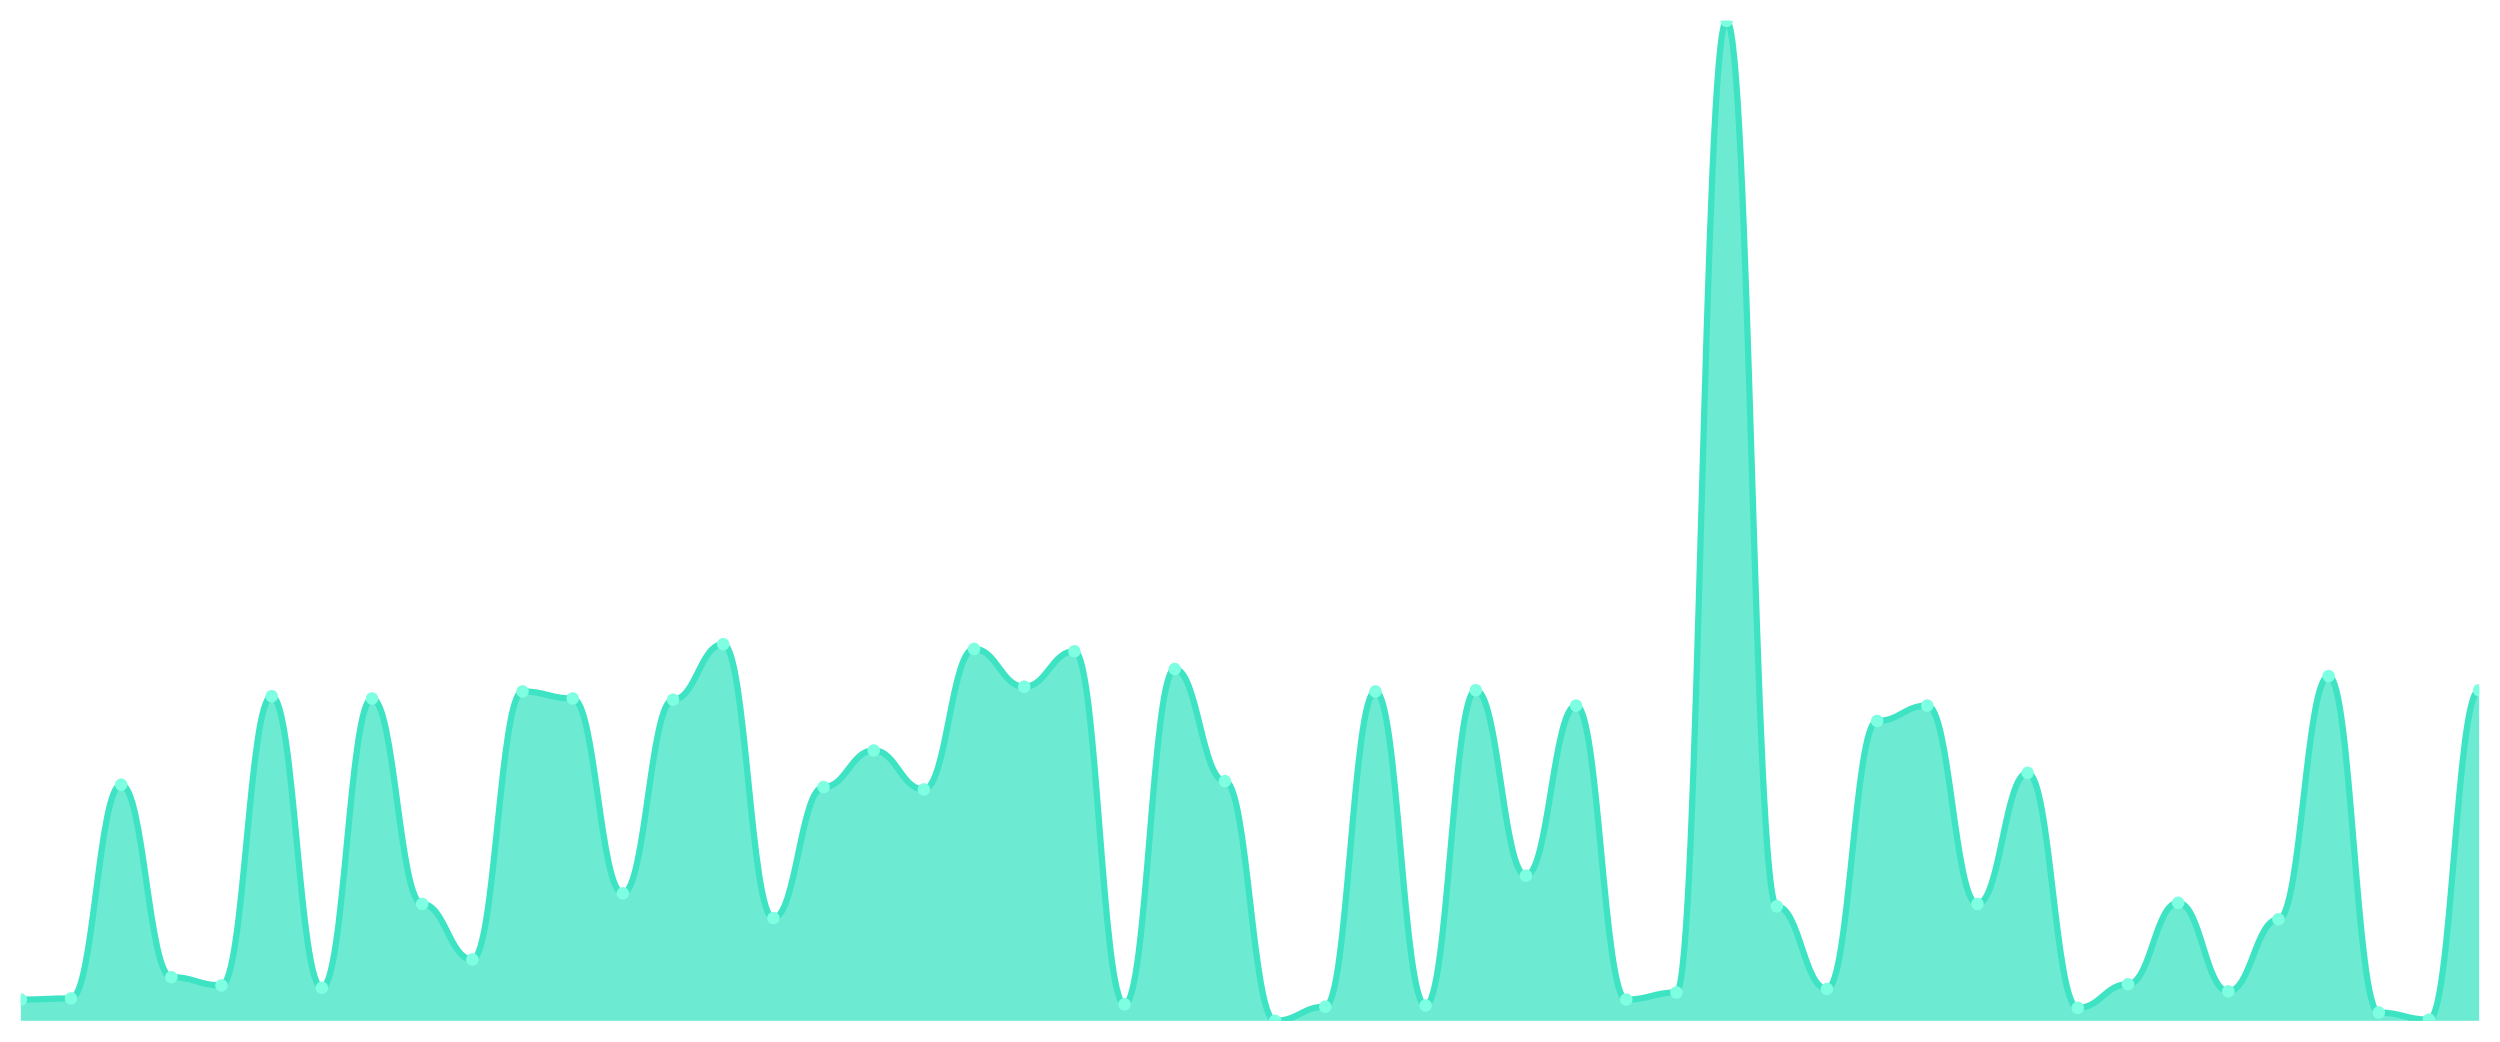
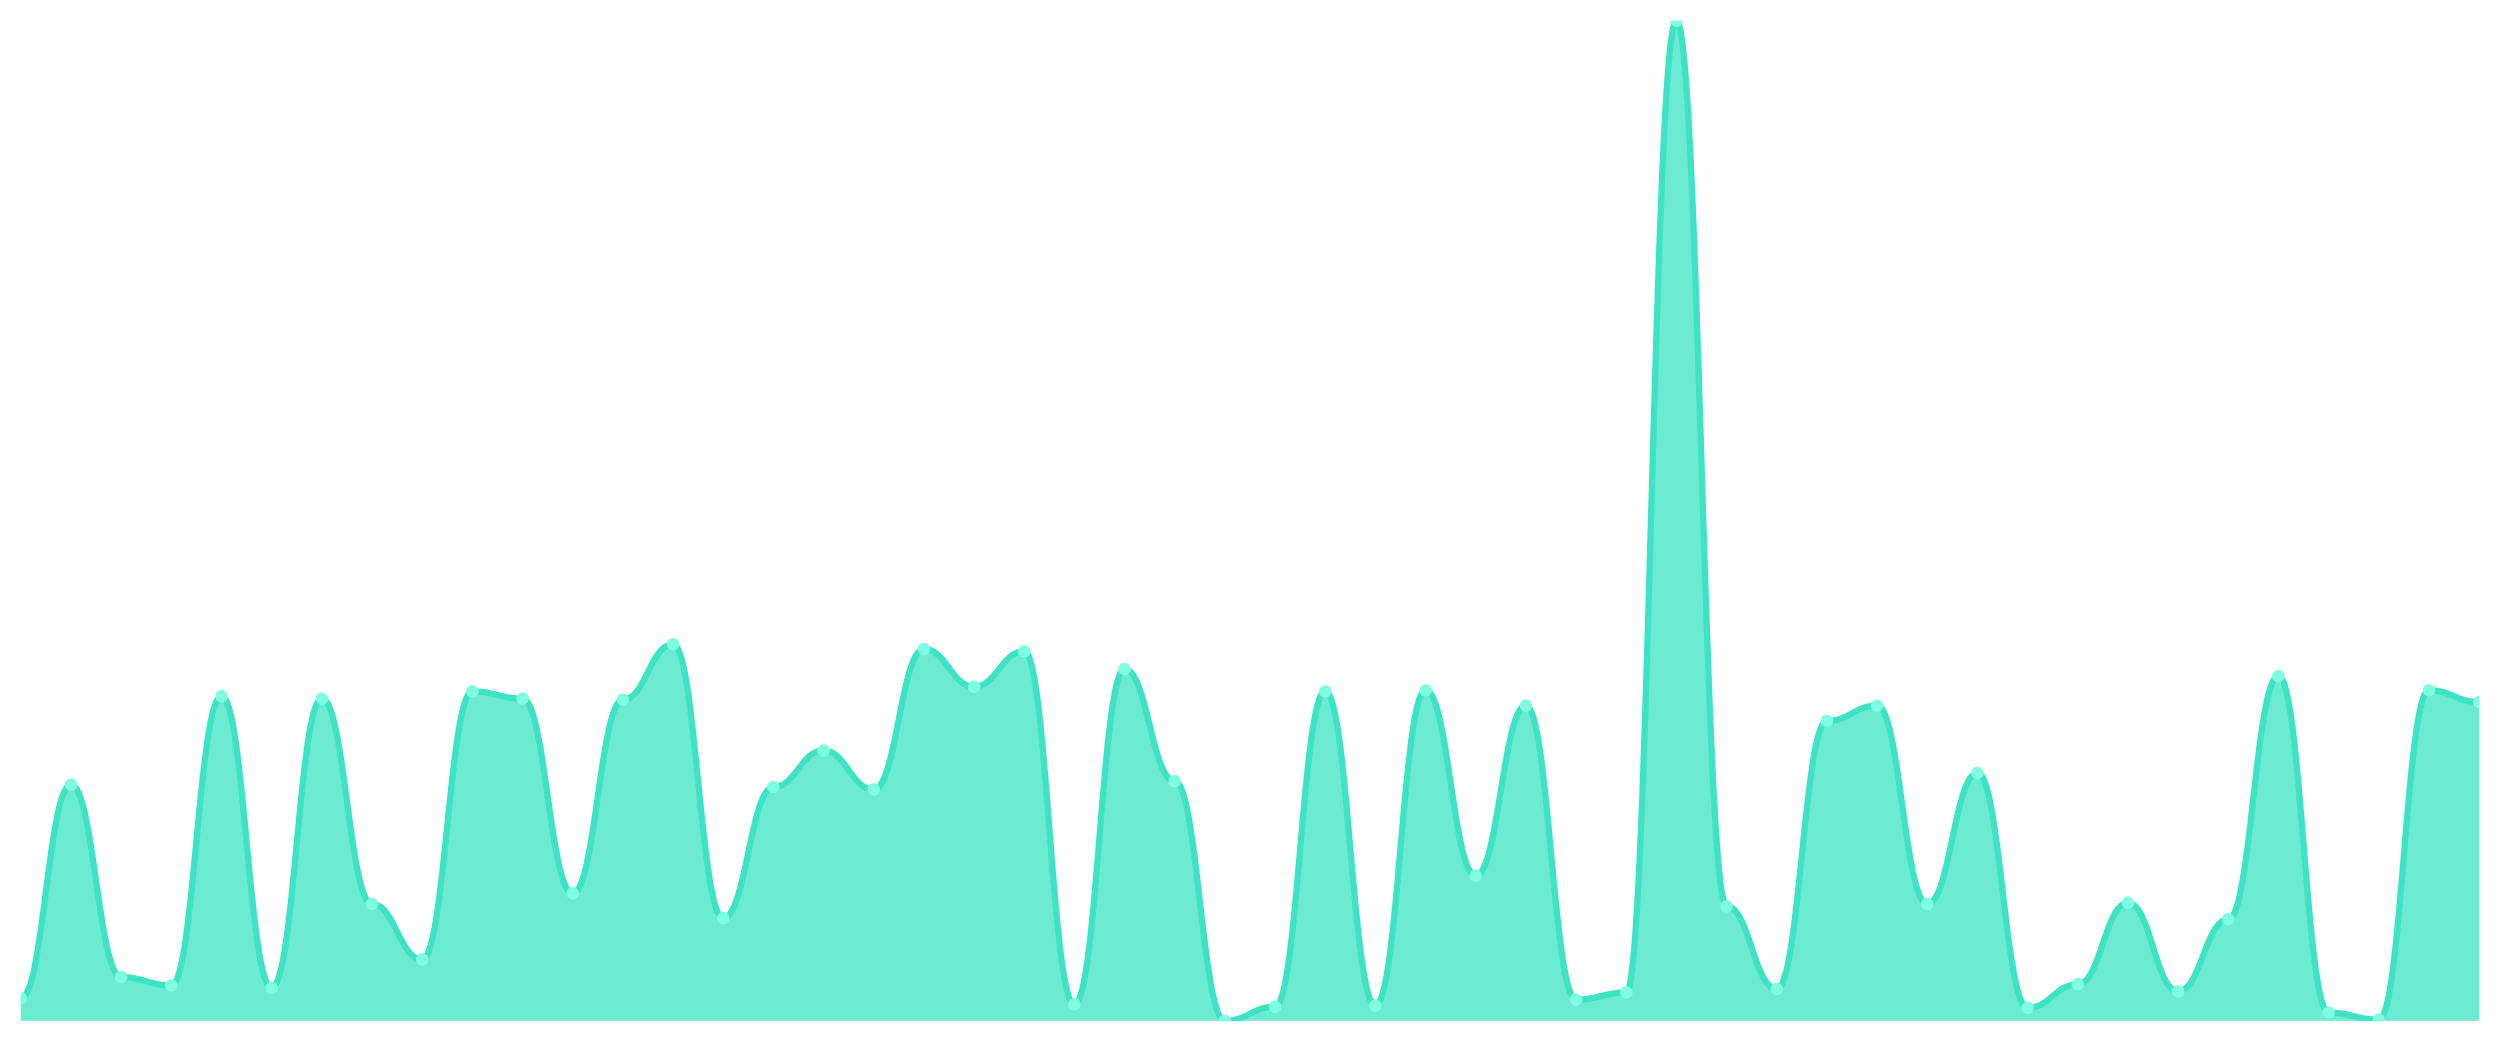
<svg xmlns="http://www.w3.org/2000/svg" viewBox="0 0 1200 500" width="1200" height="500">
  <defs>
    <clipPath id="c">
      <rect x="10" y="10" width="1180" height="480" />
    </clipPath>
  </defs>
  <rect width="1200" height="500" fill="none" />
  <g clip-path="url(#c)">
-     <path d="M 10,490 L 10,479.799 C 20.837,479.799 23.245,479.233 34.082,479.233 C 44.918,479.233 47.327,376.659 58.163,376.659 C 69,376.659 71.408,469.032 82.245,469.032 C 93.082,469.032 95.49,472.999 106.327,472.999 C 117.163,472.999 119.571,334.156 130.408,334.156 C 141.245,334.156 143.653,474.132 154.49,474.132 C 165.327,474.132 167.735,335.289 178.571,335.289 C 189.408,335.289 191.816,433.896 202.653,433.896 C 213.49,433.896 215.898,460.531 226.735,460.531 C 237.571,460.531 239.98,331.889 250.816,331.889 C 261.653,331.889 264.061,335.289 274.898,335.289 C 285.735,335.289 288.143,428.796 298.98,428.796 C 309.816,428.796 312.224,335.856 323.061,335.856 C 333.898,335.856 336.306,309.221 347.143,309.221 C 357.98,309.221 360.388,440.697 371.224,440.697 C 382.061,440.697 384.469,377.792 395.306,377.792 C 406.143,377.792 408.551,360.224 419.388,360.224 C 430.224,360.224 432.633,378.926 443.469,378.926 C 454.306,378.926 456.714,311.488 467.551,311.488 C 478.388,311.488 480.796,329.622 491.633,329.622 C 502.469,329.622 504.878,312.621 515.714,312.621 C 526.551,312.621 528.959,482.066 539.796,482.066 C 550.633,482.066 553.041,321.122 563.878,321.122 C 574.714,321.122 577.122,374.959 587.959,374.959 C 598.796,374.959 601.204,490 612.041,490 C 622.878,490 625.286,483.2 636.122,483.2 C 646.959,483.2 649.367,331.889 660.204,331.889 C 671.041,331.889 673.449,482.633 684.286,482.633 C 695.122,482.633 697.531,331.322 708.367,331.322 C 719.204,331.322 721.612,420.295 732.449,420.295 C 743.286,420.295 745.694,338.689 756.531,338.689 C 767.367,338.689 769.776,479.799 780.612,479.799 C 791.449,479.799 793.857,476.399 804.694,476.399 C 815.531,476.399 817.939,10 828.776,10 C 839.612,10 842.02,435.03 852.857,435.03 C 863.694,435.03 866.102,474.699 876.939,474.699 C 887.776,474.699 890.184,346.057 901.02,346.057 C 911.857,346.057 914.265,338.689 925.102,338.689 C 935.939,338.689 938.347,433.896 949.184,433.896 C 960.02,433.896 962.429,370.992 973.265,370.992 C 984.102,370.992 986.51,483.766 997.347,483.766 C 1008.184,483.766 1010.592,472.432 1021.429,472.432 C 1032.265,472.432 1034.673,433.329 1045.51,433.329 C 1056.347,433.329 1058.755,475.832 1069.592,475.832 C 1080.429,475.832 1082.837,441.263 1093.673,441.263 C 1104.51,441.263 1106.918,324.522 1117.755,324.522 C 1128.592,324.522 1131,486.033 1141.837,486.033 C 1152.673,486.033 1155.082,489.433 1165.918,489.433 C 1176.755,489.433 1179.163,331.322 1190,331.322 L 1190,490 Z" fill="rgba(61,227,195,0.75)" />
-     <path d="M 10,479.799 C 20.837,479.799 23.245,479.233 34.082,479.233 C 44.918,479.233 47.327,376.659 58.163,376.659 C 69,376.659 71.408,469.032 82.245,469.032 C 93.082,469.032 95.49,472.999 106.327,472.999 C 117.163,472.999 119.571,334.156 130.408,334.156 C 141.245,334.156 143.653,474.132 154.49,474.132 C 165.327,474.132 167.735,335.289 178.571,335.289 C 189.408,335.289 191.816,433.896 202.653,433.896 C 213.49,433.896 215.898,460.531 226.735,460.531 C 237.571,460.531 239.98,331.889 250.816,331.889 C 261.653,331.889 264.061,335.289 274.898,335.289 C 285.735,335.289 288.143,428.796 298.98,428.796 C 309.816,428.796 312.224,335.856 323.061,335.856 C 333.898,335.856 336.306,309.221 347.143,309.221 C 357.98,309.221 360.388,440.697 371.224,440.697 C 382.061,440.697 384.469,377.792 395.306,377.792 C 406.143,377.792 408.551,360.224 419.388,360.224 C 430.224,360.224 432.633,378.926 443.469,378.926 C 454.306,378.926 456.714,311.488 467.551,311.488 C 478.388,311.488 480.796,329.622 491.633,329.622 C 502.469,329.622 504.878,312.621 515.714,312.621 C 526.551,312.621 528.959,482.066 539.796,482.066 C 550.633,482.066 553.041,321.122 563.878,321.122 C 574.714,321.122 577.122,374.959 587.959,374.959 C 598.796,374.959 601.204,490 612.041,490 C 622.878,490 625.286,483.2 636.122,483.2 C 646.959,483.2 649.367,331.889 660.204,331.889 C 671.041,331.889 673.449,482.633 684.286,482.633 C 695.122,482.633 697.531,331.322 708.367,331.322 C 719.204,331.322 721.612,420.295 732.449,420.295 C 743.286,420.295 745.694,338.689 756.531,338.689 C 767.367,338.689 769.776,479.799 780.612,479.799 C 791.449,479.799 793.857,476.399 804.694,476.399 C 815.531,476.399 817.939,10 828.776,10 C 839.612,10 842.02,435.03 852.857,435.03 C 863.694,435.03 866.102,474.699 876.939,474.699 C 887.776,474.699 890.184,346.057 901.02,346.057 C 911.857,346.057 914.265,338.689 925.102,338.689 C 935.939,338.689 938.347,433.896 949.184,433.896 C 960.02,433.896 962.429,370.992 973.265,370.992 C 984.102,370.992 986.51,483.766 997.347,483.766 C 1008.184,483.766 1010.592,472.432 1021.429,472.432 C 1032.265,472.432 1034.673,433.329 1045.51,433.329 C 1056.347,433.329 1058.755,475.832 1069.592,475.832 C 1080.429,475.832 1082.837,441.263 1093.673,441.263 C 1104.51,441.263 1106.918,324.522 1117.755,324.522 C 1128.592,324.522 1131,486.033 1141.837,486.033 C 1152.673,486.033 1155.082,489.433 1165.918,489.433 C 1176.755,489.433 1179.163,331.322 1190,331.322" fill="none" stroke="#3de3c3" stroke-width="3" stroke-linecap="round" stroke-linejoin="round" />
-     <circle cx="10" cy="479.799" r="3" fill="#7fffe1" />
-     <circle cx="34.082" cy="479.233" r="3" fill="#7fffe1" />
-     <circle cx="58.163" cy="376.659" r="3" fill="#7fffe1" />
-     <circle cx="82.245" cy="469.032" r="3" fill="#7fffe1" />
-     <circle cx="106.327" cy="472.999" r="3" fill="#7fffe1" />
-     <circle cx="130.408" cy="334.156" r="3" fill="#7fffe1" />
-     <circle cx="154.49" cy="474.132" r="3" fill="#7fffe1" />
-     <circle cx="178.571" cy="335.289" r="3" fill="#7fffe1" />
-     <circle cx="202.653" cy="433.896" r="3" fill="#7fffe1" />
-     <circle cx="226.735" cy="460.531" r="3" fill="#7fffe1" />
-     <circle cx="250.816" cy="331.889" r="3" fill="#7fffe1" />
-     <circle cx="274.898" cy="335.289" r="3" fill="#7fffe1" />
-     <circle cx="298.98" cy="428.796" r="3" fill="#7fffe1" />
-     <circle cx="323.061" cy="335.856" r="3" fill="#7fffe1" />
-     <circle cx="347.143" cy="309.221" r="3" fill="#7fffe1" />
-     <circle cx="371.224" cy="440.697" r="3" fill="#7fffe1" />
-     <circle cx="395.306" cy="377.792" r="3" fill="#7fffe1" />
-     <circle cx="419.388" cy="360.224" r="3" fill="#7fffe1" />
-     <circle cx="443.469" cy="378.926" r="3" fill="#7fffe1" />
-     <circle cx="467.551" cy="311.488" r="3" fill="#7fffe1" />
-     <circle cx="491.633" cy="329.622" r="3" fill="#7fffe1" />
-     <circle cx="515.714" cy="312.621" r="3" fill="#7fffe1" />
-     <circle cx="539.796" cy="482.066" r="3" fill="#7fffe1" />
-     <circle cx="563.878" cy="321.122" r="3" fill="#7fffe1" />
-     <circle cx="587.959" cy="374.959" r="3" fill="#7fffe1" />
-     <circle cx="612.041" cy="490" r="3" fill="#7fffe1" />
-     <circle cx="636.122" cy="483.2" r="3" fill="#7fffe1" />
-     <circle cx="660.204" cy="331.889" r="3" fill="#7fffe1" />
-     <circle cx="684.286" cy="482.633" r="3" fill="#7fffe1" />
-     <circle cx="708.367" cy="331.322" r="3" fill="#7fffe1" />
-     <circle cx="732.449" cy="420.295" r="3" fill="#7fffe1" />
-     <circle cx="756.531" cy="338.689" r="3" fill="#7fffe1" />
-     <circle cx="780.612" cy="479.799" r="3" fill="#7fffe1" />
-     <circle cx="804.694" cy="476.399" r="3" fill="#7fffe1" />
-     <circle cx="828.776" cy="10" r="3" fill="#7fffe1" />
-     <circle cx="852.857" cy="435.03" r="3" fill="#7fffe1" />
-     <circle cx="876.939" cy="474.699" r="3" fill="#7fffe1" />
-     <circle cx="901.02" cy="346.057" r="3" fill="#7fffe1" />
-     <circle cx="925.102" cy="338.689" r="3" fill="#7fffe1" />
-     <circle cx="949.184" cy="433.896" r="3" fill="#7fffe1" />
-     <circle cx="973.265" cy="370.992" r="3" fill="#7fffe1" />
-     <circle cx="997.347" cy="483.766" r="3" fill="#7fffe1" />
-     <circle cx="1021.429" cy="472.432" r="3" fill="#7fffe1" />
-     <circle cx="1045.51" cy="433.329" r="3" fill="#7fffe1" />
-     <circle cx="1069.592" cy="475.832" r="3" fill="#7fffe1" />
-     <circle cx="1093.673" cy="441.263" r="3" fill="#7fffe1" />
-     <circle cx="1117.755" cy="324.522" r="3" fill="#7fffe1" />
-     <circle cx="1141.837" cy="486.033" r="3" fill="#7fffe1" />
-     <circle cx="1165.918" cy="489.433" r="3" fill="#7fffe1" />
-     <circle cx="1190" cy="331.322" r="3" fill="#7fffe1" />
+     <path d="M 10,490 L 10,479.233 C 20.837,479.233 23.245,376.659 34.082,376.659 C 44.918,376.659 47.327,469.032 58.163,469.032 C 69,469.032 71.408,472.999 82.245,472.999 C 93.082,472.999 95.49,334.156 106.327,334.156 C 117.163,334.156 119.571,474.132 130.408,474.132 C 141.245,474.132 143.653,335.289 154.49,335.289 C 165.327,335.289 167.735,433.896 178.571,433.896 C 189.408,433.896 191.816,460.531 202.653,460.531 C 213.49,460.531 215.898,331.889 226.735,331.889 C 237.571,331.889 239.98,335.289 250.816,335.289 C 261.653,335.289 264.061,428.796 274.898,428.796 C 285.735,428.796 288.143,335.856 298.98,335.856 C 309.816,335.856 312.224,309.221 323.061,309.221 C 333.898,309.221 336.306,440.697 347.143,440.697 C 357.98,440.697 360.388,377.792 371.224,377.792 C 382.061,377.792 384.469,360.224 395.306,360.224 C 406.143,360.224 408.551,378.926 419.388,378.926 C 430.224,378.926 432.633,311.488 443.469,311.488 C 454.306,311.488 456.714,329.622 467.551,329.622 C 478.388,329.622 480.796,312.621 491.633,312.621 C 502.469,312.621 504.878,482.066 515.714,482.066 C 526.551,482.066 528.959,321.122 539.796,321.122 C 550.633,321.122 553.041,374.959 563.878,374.959 C 574.714,374.959 577.122,490 587.959,490 C 598.796,490 601.204,483.2 612.041,483.2 C 622.878,483.2 625.286,331.889 636.122,331.889 C 646.959,331.889 649.367,482.633 660.204,482.633 C 671.041,482.633 673.449,331.322 684.286,331.322 C 695.122,331.322 697.531,420.295 708.367,420.295 C 719.204,420.295 721.612,338.689 732.449,338.689 C 743.286,338.689 745.694,479.799 756.531,479.799 C 767.367,479.799 769.776,476.399 780.612,476.399 C 791.449,476.399 793.857,10 804.694,10 C 815.531,10 817.939,435.03 828.776,435.03 C 839.612,435.03 842.02,474.699 852.857,474.699 C 863.694,474.699 866.102,346.057 876.939,346.057 C 887.776,346.057 890.184,338.689 901.02,338.689 C 911.857,338.689 914.265,433.896 925.102,433.896 C 935.939,433.896 938.347,370.992 949.184,370.992 C 960.02,370.992 962.429,483.766 973.265,483.766 C 984.102,483.766 986.51,472.432 997.347,472.432 C 1008.184,472.432 1010.592,433.329 1021.429,433.329 C 1032.265,433.329 1034.673,475.832 1045.51,475.832 C 1056.347,475.832 1058.755,441.263 1069.592,441.263 C 1080.429,441.263 1082.837,324.522 1093.673,324.522 C 1104.51,324.522 1106.918,486.033 1117.755,486.033 C 1128.592,486.033 1131,489.433 1141.837,489.433 C 1152.673,489.433 1155.082,331.322 1165.918,331.322 C 1176.755,331.322 1179.163,336.989 1190,336.989 L 1190,490 Z" fill="rgba(61,227,195,0.75)" />
+     <path d="M 10,479.233 C 20.837,479.233 23.245,376.659 34.082,376.659 C 44.918,376.659 47.327,469.032 58.163,469.032 C 69,469.032 71.408,472.999 82.245,472.999 C 93.082,472.999 95.49,334.156 106.327,334.156 C 117.163,334.156 119.571,474.132 130.408,474.132 C 141.245,474.132 143.653,335.289 154.49,335.289 C 165.327,335.289 167.735,433.896 178.571,433.896 C 189.408,433.896 191.816,460.531 202.653,460.531 C 213.49,460.531 215.898,331.889 226.735,331.889 C 237.571,331.889 239.98,335.289 250.816,335.289 C 261.653,335.289 264.061,428.796 274.898,428.796 C 285.735,428.796 288.143,335.856 298.98,335.856 C 309.816,335.856 312.224,309.221 323.061,309.221 C 333.898,309.221 336.306,440.697 347.143,440.697 C 357.98,440.697 360.388,377.792 371.224,377.792 C 382.061,377.792 384.469,360.224 395.306,360.224 C 406.143,360.224 408.551,378.926 419.388,378.926 C 430.224,378.926 432.633,311.488 443.469,311.488 C 454.306,311.488 456.714,329.622 467.551,329.622 C 478.388,329.622 480.796,312.621 491.633,312.621 C 502.469,312.621 504.878,482.066 515.714,482.066 C 526.551,482.066 528.959,321.122 539.796,321.122 C 550.633,321.122 553.041,374.959 563.878,374.959 C 574.714,374.959 577.122,490 587.959,490 C 598.796,490 601.204,483.2 612.041,483.2 C 622.878,483.2 625.286,331.889 636.122,331.889 C 646.959,331.889 649.367,482.633 660.204,482.633 C 671.041,482.633 673.449,331.322 684.286,331.322 C 695.122,331.322 697.531,420.295 708.367,420.295 C 719.204,420.295 721.612,338.689 732.449,338.689 C 743.286,338.689 745.694,479.799 756.531,479.799 C 767.367,479.799 769.776,476.399 780.612,476.399 C 791.449,476.399 793.857,10 804.694,10 C 815.531,10 817.939,435.03 828.776,435.03 C 839.612,435.03 842.02,474.699 852.857,474.699 C 863.694,474.699 866.102,346.057 876.939,346.057 C 887.776,346.057 890.184,338.689 901.02,338.689 C 911.857,338.689 914.265,433.896 925.102,433.896 C 935.939,433.896 938.347,370.992 949.184,370.992 C 960.02,370.992 962.429,483.766 973.265,483.766 C 984.102,483.766 986.51,472.432 997.347,472.432 C 1008.184,472.432 1010.592,433.329 1021.429,433.329 C 1032.265,433.329 1034.673,475.832 1045.51,475.832 C 1056.347,475.832 1058.755,441.263 1069.592,441.263 C 1080.429,441.263 1082.837,324.522 1093.673,324.522 C 1104.51,324.522 1106.918,486.033 1117.755,486.033 C 1128.592,486.033 1131,489.433 1141.837,489.433 C 1152.673,489.433 1155.082,331.322 1165.918,331.322 C 1176.755,331.322 1179.163,336.989 1190,336.989" fill="none" stroke="#3de3c3" stroke-width="3" stroke-linecap="round" stroke-linejoin="round" />
+     <circle cx="10" cy="479.233" r="3" fill="#7fffe1" />
+     <circle cx="34.082" cy="376.659" r="3" fill="#7fffe1" />
+     <circle cx="58.163" cy="469.032" r="3" fill="#7fffe1" />
+     <circle cx="82.245" cy="472.999" r="3" fill="#7fffe1" />
+     <circle cx="106.327" cy="334.156" r="3" fill="#7fffe1" />
+     <circle cx="130.408" cy="474.132" r="3" fill="#7fffe1" />
+     <circle cx="154.49" cy="335.289" r="3" fill="#7fffe1" />
+     <circle cx="178.571" cy="433.896" r="3" fill="#7fffe1" />
+     <circle cx="202.653" cy="460.531" r="3" fill="#7fffe1" />
+     <circle cx="226.735" cy="331.889" r="3" fill="#7fffe1" />
+     <circle cx="250.816" cy="335.289" r="3" fill="#7fffe1" />
+     <circle cx="274.898" cy="428.796" r="3" fill="#7fffe1" />
+     <circle cx="298.98" cy="335.856" r="3" fill="#7fffe1" />
+     <circle cx="323.061" cy="309.221" r="3" fill="#7fffe1" />
+     <circle cx="347.143" cy="440.697" r="3" fill="#7fffe1" />
+     <circle cx="371.224" cy="377.792" r="3" fill="#7fffe1" />
+     <circle cx="395.306" cy="360.224" r="3" fill="#7fffe1" />
+     <circle cx="419.388" cy="378.926" r="3" fill="#7fffe1" />
+     <circle cx="443.469" cy="311.488" r="3" fill="#7fffe1" />
+     <circle cx="467.551" cy="329.622" r="3" fill="#7fffe1" />
+     <circle cx="491.633" cy="312.621" r="3" fill="#7fffe1" />
+     <circle cx="515.714" cy="482.066" r="3" fill="#7fffe1" />
+     <circle cx="539.796" cy="321.122" r="3" fill="#7fffe1" />
+     <circle cx="563.878" cy="374.959" r="3" fill="#7fffe1" />
+     <circle cx="587.959" cy="490" r="3" fill="#7fffe1" />
+     <circle cx="612.041" cy="483.2" r="3" fill="#7fffe1" />
+     <circle cx="636.122" cy="331.889" r="3" fill="#7fffe1" />
+     <circle cx="660.204" cy="482.633" r="3" fill="#7fffe1" />
+     <circle cx="684.286" cy="331.322" r="3" fill="#7fffe1" />
+     <circle cx="708.367" cy="420.295" r="3" fill="#7fffe1" />
+     <circle cx="732.449" cy="338.689" r="3" fill="#7fffe1" />
+     <circle cx="756.531" cy="479.799" r="3" fill="#7fffe1" />
+     <circle cx="780.612" cy="476.399" r="3" fill="#7fffe1" />
+     <circle cx="804.694" cy="10" r="3" fill="#7fffe1" />
+     <circle cx="828.776" cy="435.03" r="3" fill="#7fffe1" />
+     <circle cx="852.857" cy="474.699" r="3" fill="#7fffe1" />
+     <circle cx="876.939" cy="346.057" r="3" fill="#7fffe1" />
+     <circle cx="901.02" cy="338.689" r="3" fill="#7fffe1" />
+     <circle cx="925.102" cy="433.896" r="3" fill="#7fffe1" />
+     <circle cx="949.184" cy="370.992" r="3" fill="#7fffe1" />
+     <circle cx="973.265" cy="483.766" r="3" fill="#7fffe1" />
+     <circle cx="997.347" cy="472.432" r="3" fill="#7fffe1" />
+     <circle cx="1021.429" cy="433.329" r="3" fill="#7fffe1" />
+     <circle cx="1045.51" cy="475.832" r="3" fill="#7fffe1" />
+     <circle cx="1069.592" cy="441.263" r="3" fill="#7fffe1" />
+     <circle cx="1093.673" cy="324.522" r="3" fill="#7fffe1" />
+     <circle cx="1117.755" cy="486.033" r="3" fill="#7fffe1" />
+     <circle cx="1141.837" cy="489.433" r="3" fill="#7fffe1" />
+     <circle cx="1165.918" cy="331.322" r="3" fill="#7fffe1" />
+     <circle cx="1190" cy="336.989" r="3" fill="#7fffe1" />
  </g>
</svg>
